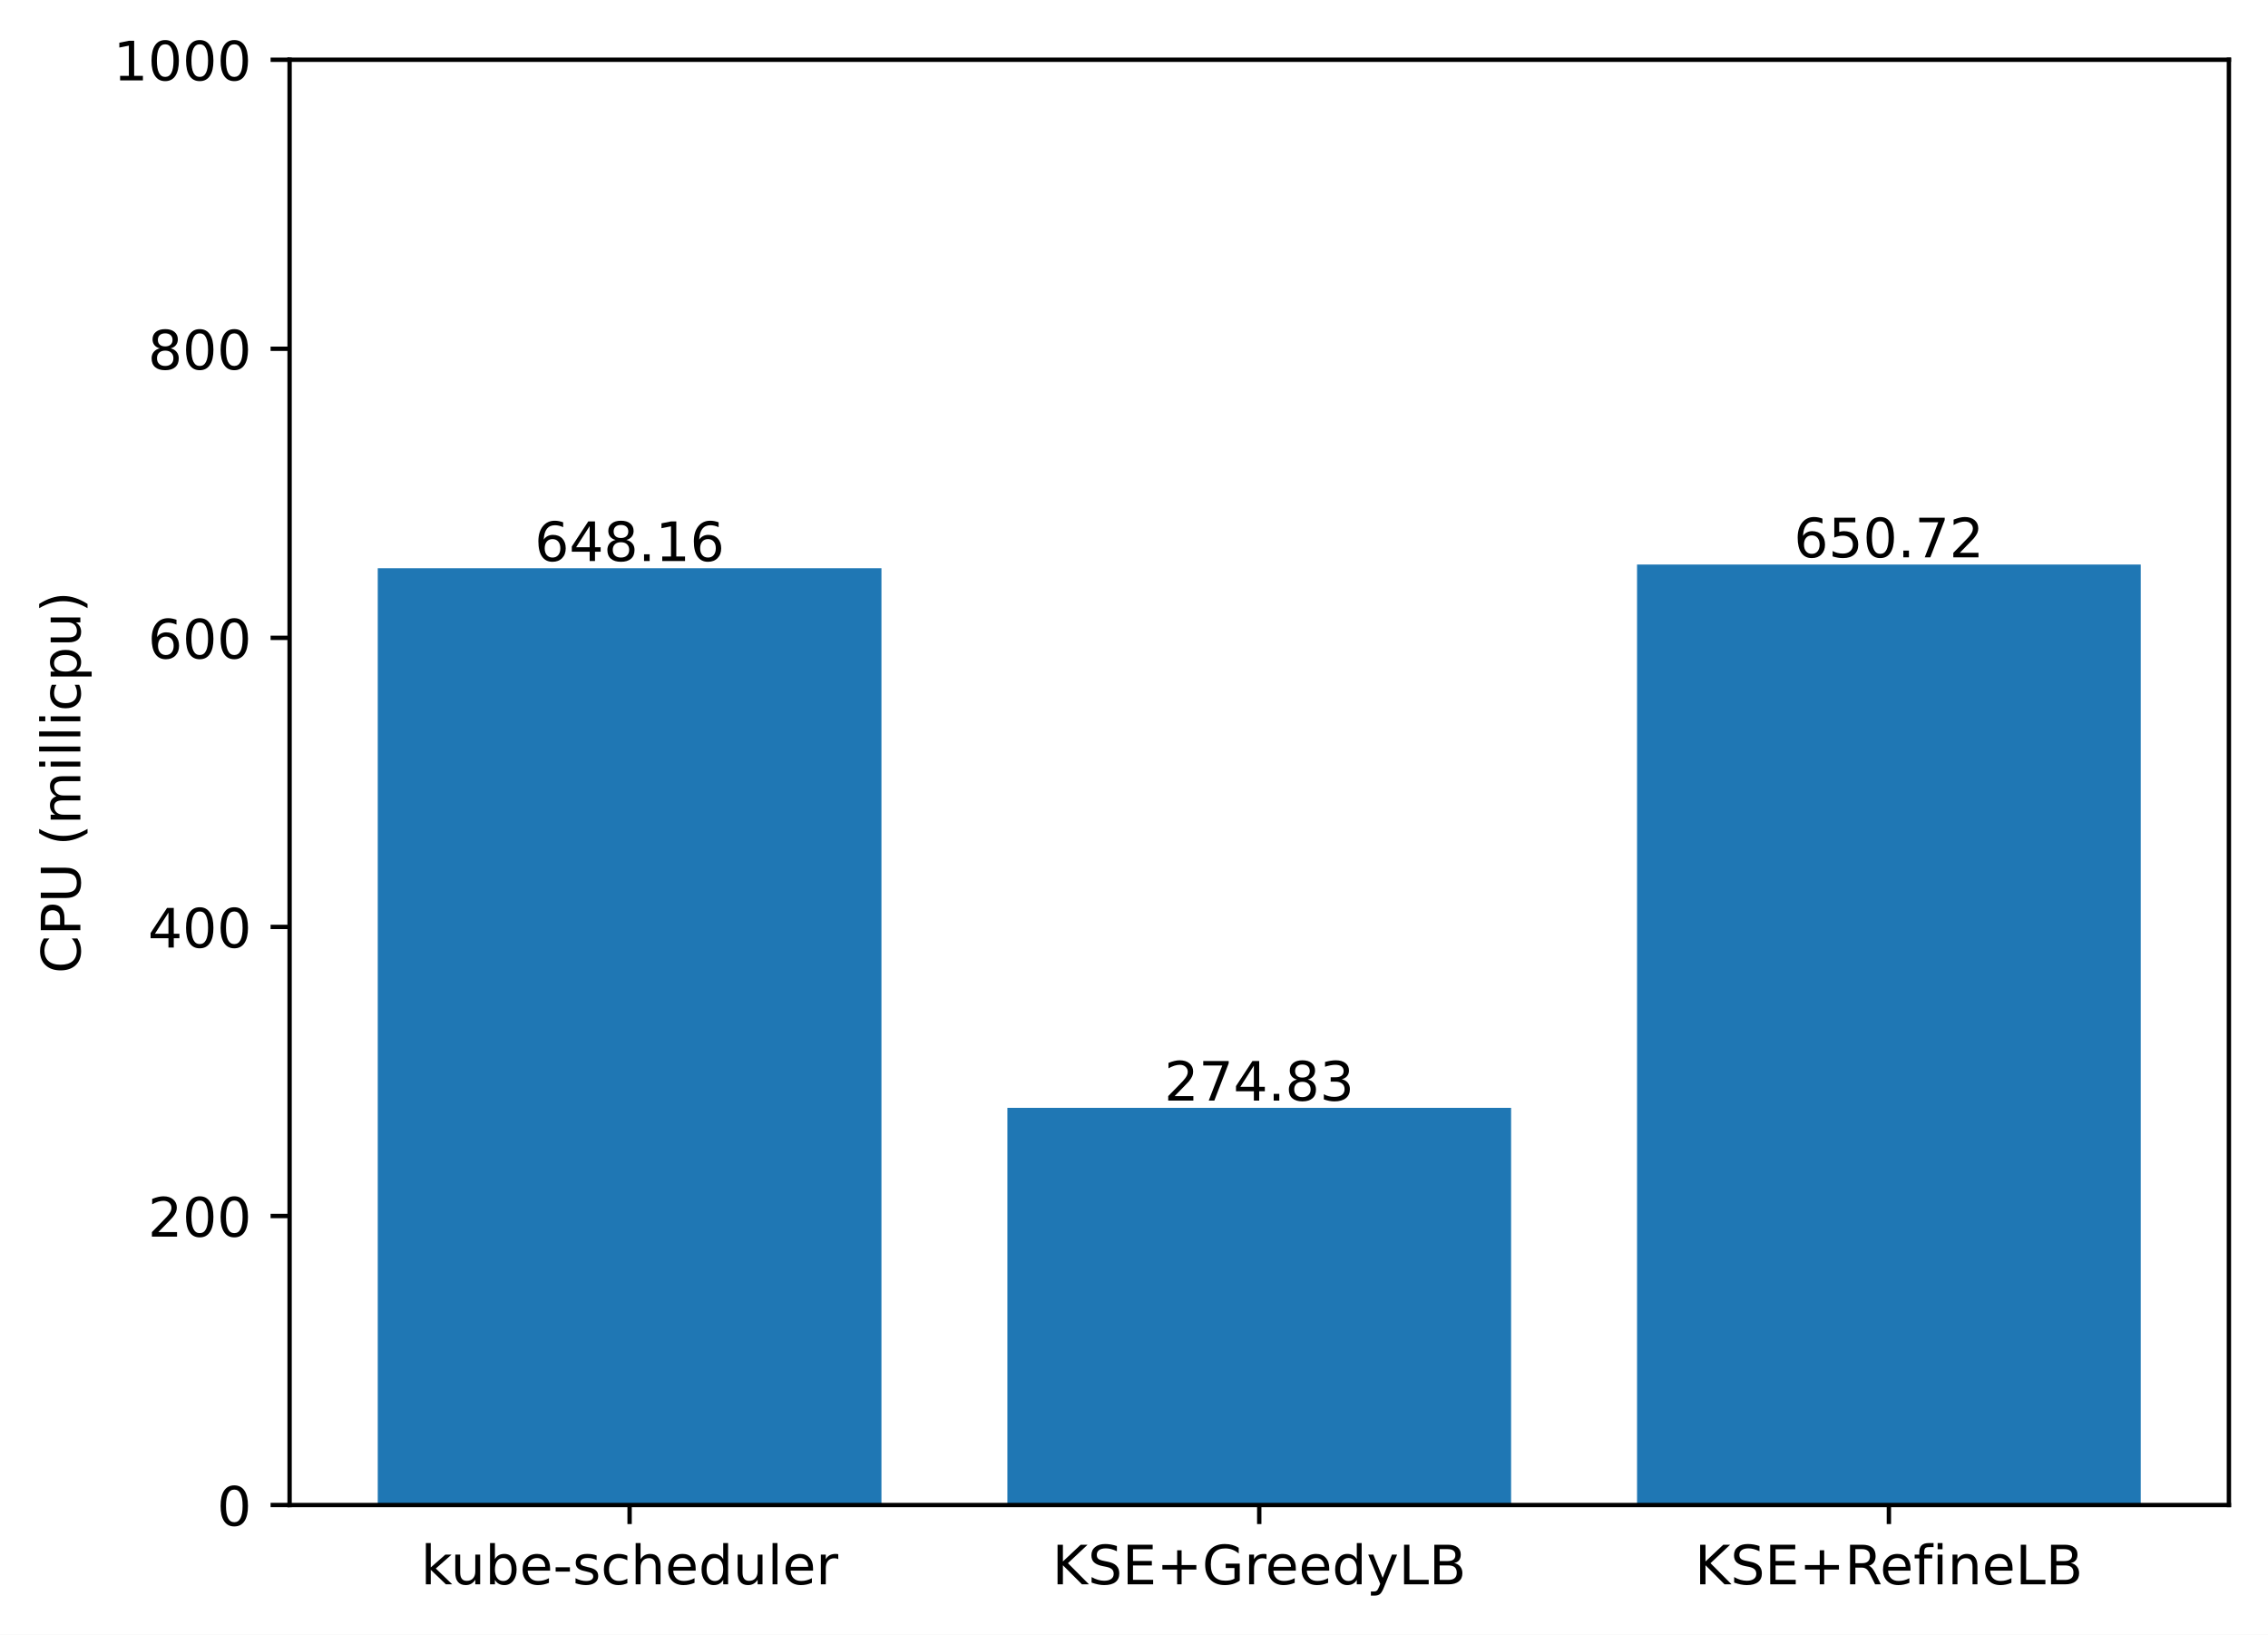
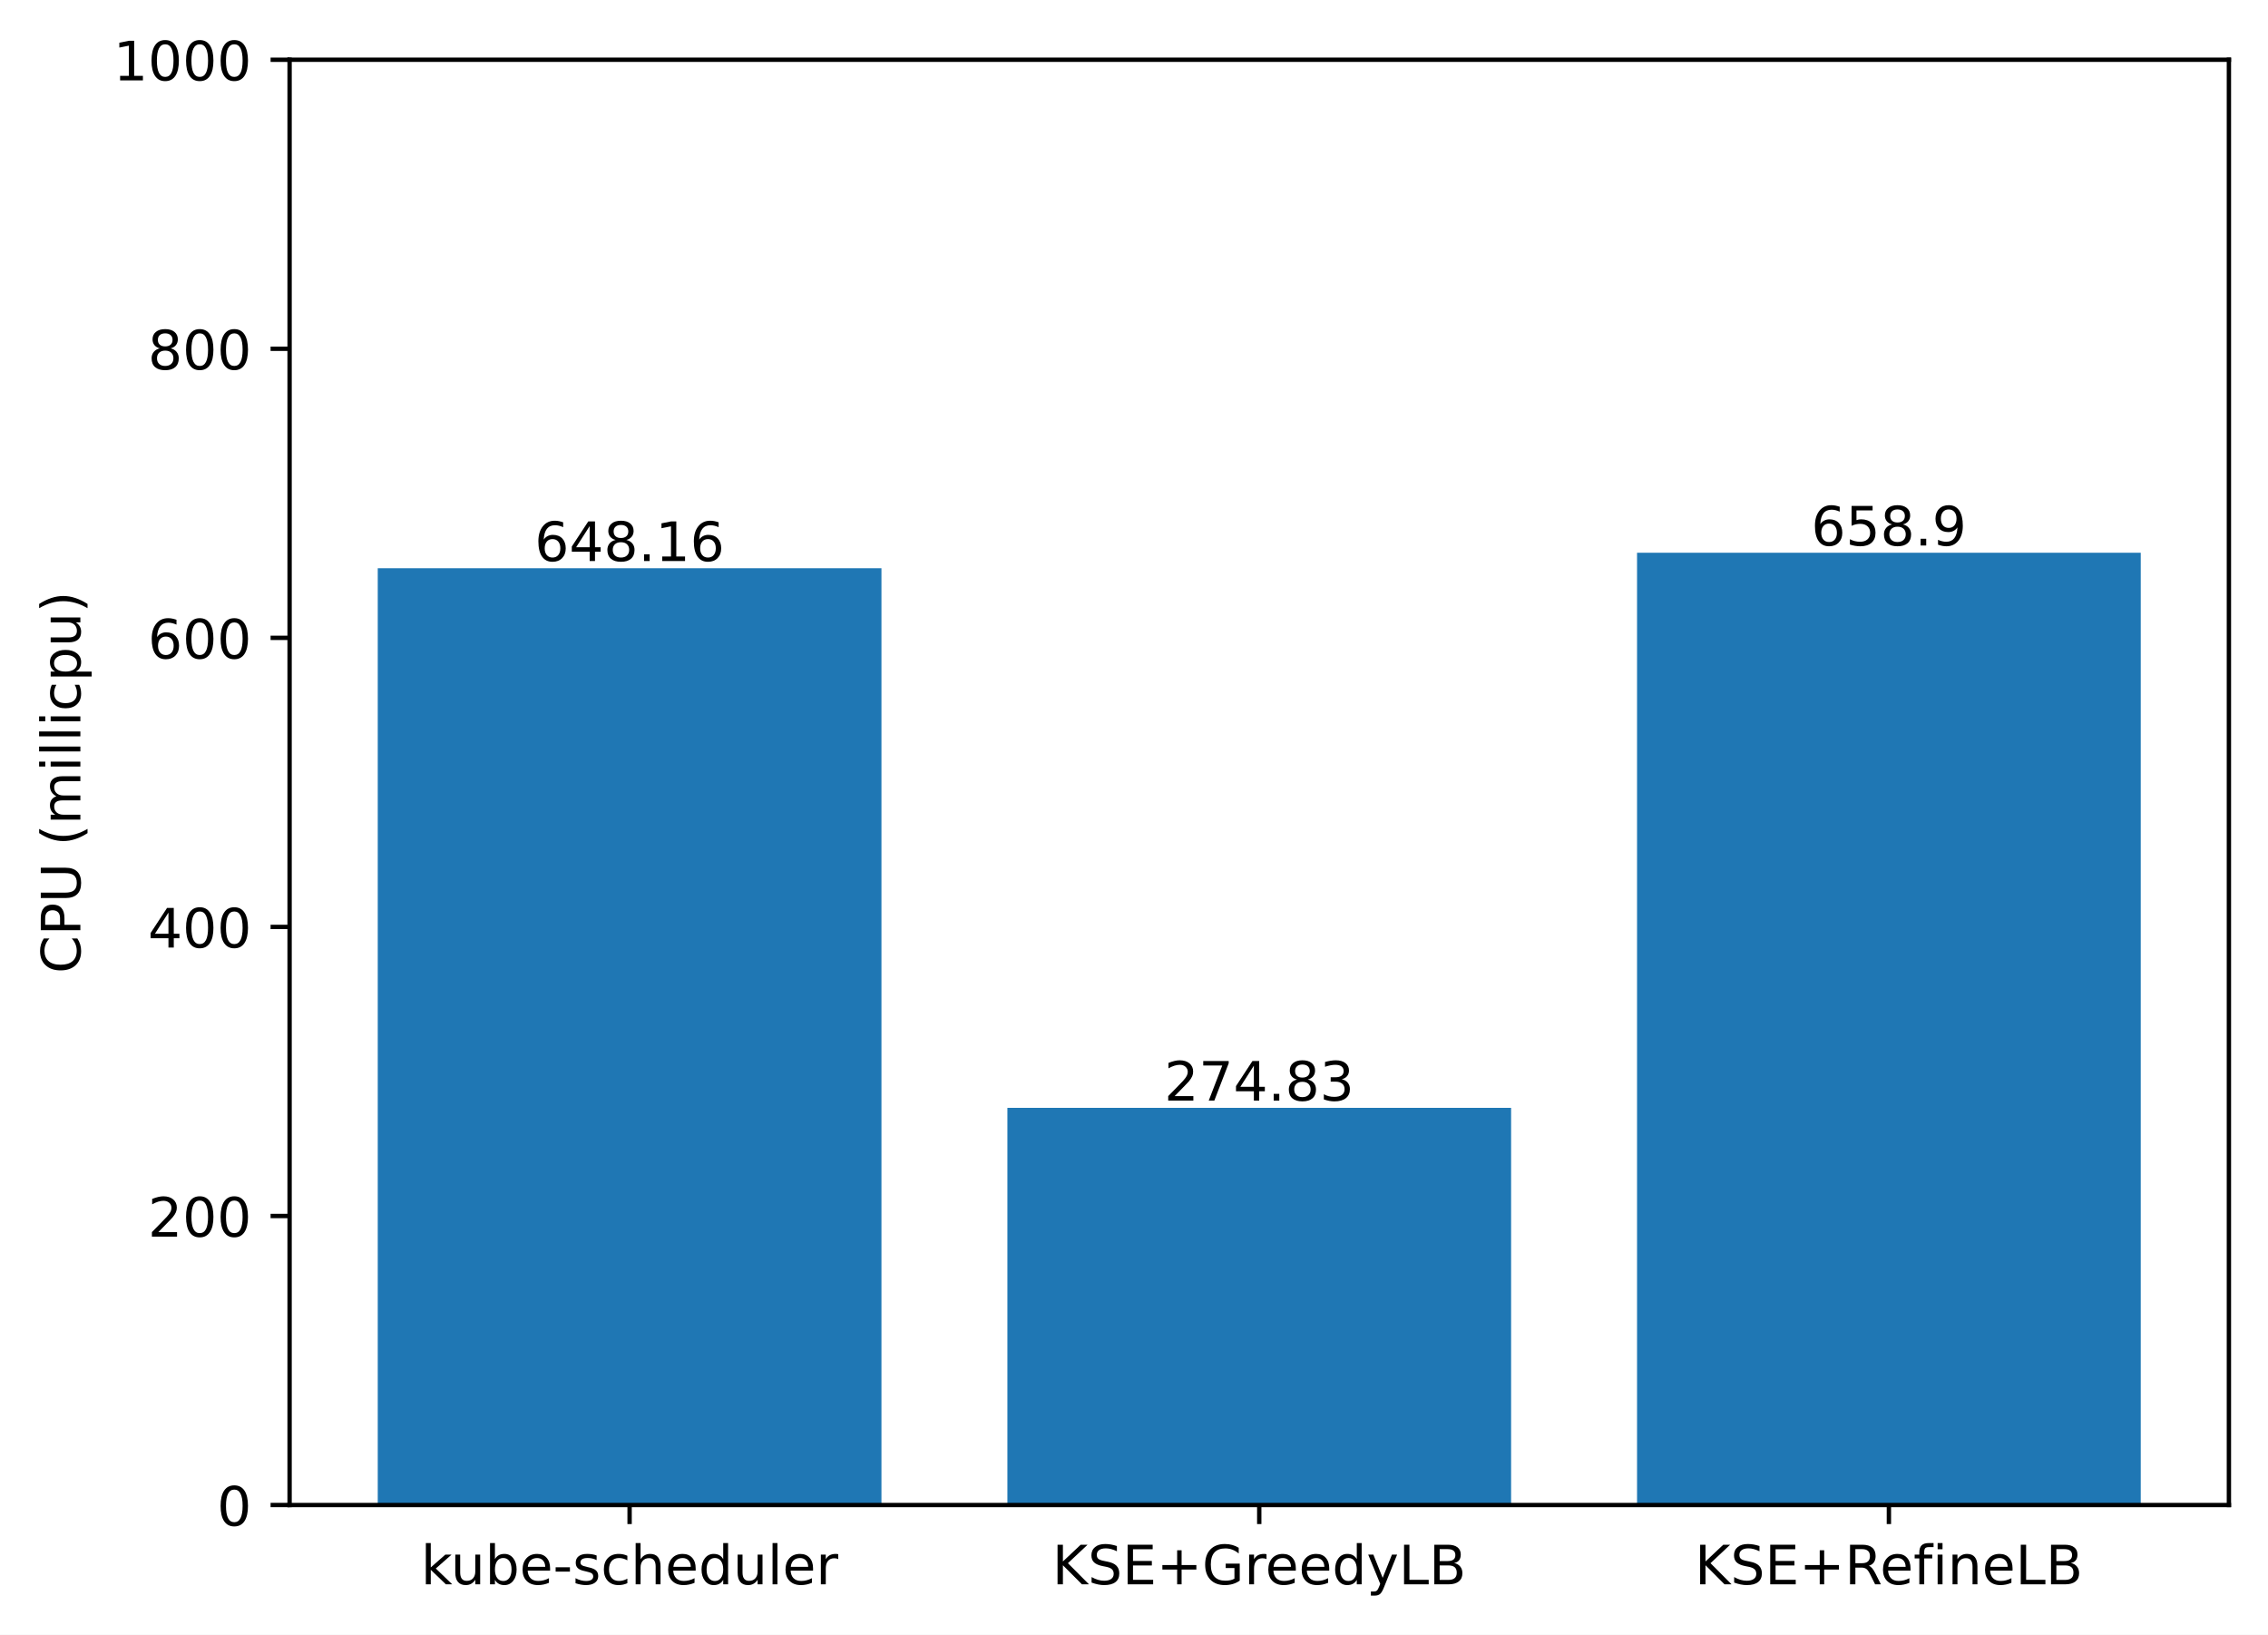
<svg xmlns="http://www.w3.org/2000/svg" xmlns:xlink="http://www.w3.org/1999/xlink" width="417.648pt" height="300.989pt" viewBox="0 0 417.648 300.989" version="1.1">
  <defs>
    <style type="text/css">*{stroke-linejoin: round; stroke-linecap: butt}</style>
  </defs>
  <g id="figure_1">
    <g id="patch_1">
      <path d="M 0 300.989  L 417.648 300.989  L 417.648 0  L 0 0  z " style="fill: #ffffff" />
    </g>
    <g id="axes_1">
      <g id="patch_2">
        <path d="M 53.328 277.111  L 410.448 277.111  L 410.448 10.999  L 53.328 10.999  z " style="fill: #ffffff" />
      </g>
      <g id="patch_3">
-         <path d="M 69.561 277.111  L 162.319 277.111  L 162.319 104.628  L 69.561 104.628  z " clip-path="url(#pc92cdb185f)" style="fill: #1f77b4" />
+         <path d="M 69.561 277.111  L 162.319 277.111  L 162.319 104.628  L 69.561 104.628  z " clip-path="url(#p8e5a5d5d0c)" style="fill: #1f77b4" />
      </g>
      <g id="patch_4">
-         <path d="M 185.509 277.111  L 278.267 277.111  L 278.267 203.976  L 185.509 203.976  z " clip-path="url(#pc92cdb185f)" style="fill: #1f77b4" />
+         <path d="M 185.509 277.111  L 278.267 277.111  L 278.267 203.976  L 185.509 203.976  z " clip-path="url(#p8e5a5d5d0c)" style="fill: #1f77b4" />
      </g>
      <g id="patch_5">
-         <path d="M 301.457 277.111  L 394.215 277.111  L 394.215 103.947  L 301.457 103.947  z " clip-path="url(#pc92cdb185f)" style="fill: #1f77b4" />
+         <path d="M 301.457 277.111  L 394.215 277.111  L 394.215 101.77  L 301.457 101.77  z " clip-path="url(#p8e5a5d5d0c)" style="fill: #1f77b4" />
      </g>
      <g id="matplotlib.axis_1">
        <g id="xtick_1">
          <g id="line2d_1">
            <defs>
-               <path id="m23c39d9067" d="M 0 0  L 0 3.5  " style="stroke: #000000; stroke-width: 0.8" />
+               <path id="m283cd271f5" d="M 0 0  L 0 3.5  " style="stroke: #000000; stroke-width: 0.8" />
            </defs>
            <g>
-               <use xlink:href="#m23c39d9067" x="115.94" y="277.111" style="stroke: #000000; stroke-width: 0.8" />
+               <use xlink:href="#m283cd271f5" x="115.94" y="277.111" style="stroke: #000000; stroke-width: 0.8" />
            </g>
          </g>
          <g id="text_1">
            <g transform="translate(77.51429 291.7097)scale(0.1 -0.1)">
              <defs>
                <path id="DejaVuSans-6b" d="M 581 4863  L 1159 4863  L 1159 1991  L 2875 3500  L 3609 3500  L 1753 1863  L 3688 0  L 2938 0  L 1159 1709  L 1159 0  L 581 0  L 581 4863  z " transform="scale(0.015625)" />
                <path id="DejaVuSans-75" d="M 544 1381  L 544 3500  L 1119 3500  L 1119 1403  Q 1119 906 1312 657  Q 1506 409 1894 409  Q 2359 409 2629 706  Q 2900 1003 2900 1516  L 2900 3500  L 3475 3500  L 3475 0  L 2900 0  L 2900 538  Q 2691 219 2414 64  Q 2138 -91 1772 -91  Q 1169 -91 856 284  Q 544 659 544 1381  z M 1991 3584  L 1991 3584  z " transform="scale(0.015625)" />
                <path id="DejaVuSans-62" d="M 3116 1747  Q 3116 2381 2855 2742  Q 2594 3103 2138 3103  Q 1681 3103 1420 2742  Q 1159 2381 1159 1747  Q 1159 1113 1420 752  Q 1681 391 2138 391  Q 2594 391 2855 752  Q 3116 1113 3116 1747  z M 1159 2969  Q 1341 3281 1617 3432  Q 1894 3584 2278 3584  Q 2916 3584 3314 3078  Q 3713 2572 3713 1747  Q 3713 922 3314 415  Q 2916 -91 2278 -91  Q 1894 -91 1617 61  Q 1341 213 1159 525  L 1159 0  L 581 0  L 581 4863  L 1159 4863  L 1159 2969  z " transform="scale(0.015625)" />
                <path id="DejaVuSans-65" d="M 3597 1894  L 3597 1613  L 953 1613  Q 991 1019 1311 708  Q 1631 397 2203 397  Q 2534 397 2845 478  Q 3156 559 3463 722  L 3463 178  Q 3153 47 2828 -22  Q 2503 -91 2169 -91  Q 1331 -91 842 396  Q 353 884 353 1716  Q 353 2575 817 3079  Q 1281 3584 2069 3584  Q 2775 3584 3186 3129  Q 3597 2675 3597 1894  z M 3022 2063  Q 3016 2534 2758 2815  Q 2500 3097 2075 3097  Q 1594 3097 1305 2825  Q 1016 2553 972 2059  L 3022 2063  z " transform="scale(0.015625)" />
                <path id="DejaVuSans-2d" d="M 313 2009  L 1997 2009  L 1997 1497  L 313 1497  L 313 2009  z " transform="scale(0.015625)" />
                <path id="DejaVuSans-73" d="M 2834 3397  L 2834 2853  Q 2591 2978 2328 3040  Q 2066 3103 1784 3103  Q 1356 3103 1142 2972  Q 928 2841 928 2578  Q 928 2378 1081 2264  Q 1234 2150 1697 2047  L 1894 2003  Q 2506 1872 2764 1633  Q 3022 1394 3022 966  Q 3022 478 2636 193  Q 2250 -91 1575 -91  Q 1294 -91 989 -36  Q 684 19 347 128  L 347 722  Q 666 556 975 473  Q 1284 391 1588 391  Q 1994 391 2212 530  Q 2431 669 2431 922  Q 2431 1156 2273 1281  Q 2116 1406 1581 1522  L 1381 1569  Q 847 1681 609 1914  Q 372 2147 372 2553  Q 372 3047 722 3315  Q 1072 3584 1716 3584  Q 2034 3584 2315 3537  Q 2597 3491 2834 3397  z " transform="scale(0.015625)" />
                <path id="DejaVuSans-63" d="M 3122 3366  L 3122 2828  Q 2878 2963 2633 3030  Q 2388 3097 2138 3097  Q 1578 3097 1268 2742  Q 959 2388 959 1747  Q 959 1106 1268 751  Q 1578 397 2138 397  Q 2388 397 2633 464  Q 2878 531 3122 666  L 3122 134  Q 2881 22 2623 -34  Q 2366 -91 2075 -91  Q 1284 -91 818 406  Q 353 903 353 1747  Q 353 2603 823 3093  Q 1294 3584 2113 3584  Q 2378 3584 2631 3529  Q 2884 3475 3122 3366  z " transform="scale(0.015625)" />
                <path id="DejaVuSans-68" d="M 3513 2113  L 3513 0  L 2938 0  L 2938 2094  Q 2938 2591 2744 2837  Q 2550 3084 2163 3084  Q 1697 3084 1428 2787  Q 1159 2491 1159 1978  L 1159 0  L 581 0  L 581 4863  L 1159 4863  L 1159 2956  Q 1366 3272 1645 3428  Q 1925 3584 2291 3584  Q 2894 3584 3203 3211  Q 3513 2838 3513 2113  z " transform="scale(0.015625)" />
                <path id="DejaVuSans-64" d="M 2906 2969  L 2906 4863  L 3481 4863  L 3481 0  L 2906 0  L 2906 525  Q 2725 213 2448 61  Q 2172 -91 1784 -91  Q 1150 -91 751 415  Q 353 922 353 1747  Q 353 2572 751 3078  Q 1150 3584 1784 3584  Q 2172 3584 2448 3432  Q 2725 3281 2906 2969  z M 947 1747  Q 947 1113 1208 752  Q 1469 391 1925 391  Q 2381 391 2643 752  Q 2906 1113 2906 1747  Q 2906 2381 2643 2742  Q 2381 3103 1925 3103  Q 1469 3103 1208 2742  Q 947 2381 947 1747  z " transform="scale(0.015625)" />
                <path id="DejaVuSans-6c" d="M 603 4863  L 1178 4863  L 1178 0  L 603 0  L 603 4863  z " transform="scale(0.015625)" />
                <path id="DejaVuSans-72" d="M 2631 2963  Q 2534 3019 2420 3045  Q 2306 3072 2169 3072  Q 1681 3072 1420 2755  Q 1159 2438 1159 1844  L 1159 0  L 581 0  L 581 3500  L 1159 3500  L 1159 2956  Q 1341 3275 1631 3429  Q 1922 3584 2338 3584  Q 2397 3584 2469 3576  Q 2541 3569 2628 3553  L 2631 2963  z " transform="scale(0.015625)" />
              </defs>
              <use xlink:href="#DejaVuSans-6b" />
              <use xlink:href="#DejaVuSans-75" x="54.785" />
              <use xlink:href="#DejaVuSans-62" x="118.164" />
              <use xlink:href="#DejaVuSans-65" x="181.641" />
              <use xlink:href="#DejaVuSans-2d" x="243.164" />
              <use xlink:href="#DejaVuSans-73" x="279.248" />
              <use xlink:href="#DejaVuSans-63" x="331.348" />
              <use xlink:href="#DejaVuSans-68" x="386.328" />
              <use xlink:href="#DejaVuSans-65" x="449.707" />
              <use xlink:href="#DejaVuSans-64" x="511.23" />
              <use xlink:href="#DejaVuSans-75" x="574.707" />
              <use xlink:href="#DejaVuSans-6c" x="638.086" />
              <use xlink:href="#DejaVuSans-65" x="665.869" />
              <use xlink:href="#DejaVuSans-72" x="727.393" />
            </g>
          </g>
        </g>
        <g id="xtick_2">
          <g id="line2d_2">
            <g>
-               <use xlink:href="#m23c39d9067" x="231.888" y="277.111" style="stroke: #000000; stroke-width: 0.8" />
+               <use xlink:href="#m283cd271f5" x="231.888" y="277.111" style="stroke: #000000; stroke-width: 0.8" />
            </g>
          </g>
          <g id="text_2">
            <g transform="translate(193.7655 291.7097)scale(0.1 -0.1)">
              <defs>
                <path id="DejaVuSans-4b" d="M 628 4666  L 1259 4666  L 1259 2694  L 3353 4666  L 4166 4666  L 1850 2491  L 4331 0  L 3500 0  L 1259 2247  L 1259 0  L 628 0  L 628 4666  z " transform="scale(0.015625)" />
                <path id="DejaVuSans-53" d="M 3425 4513  L 3425 3897  Q 3066 4069 2747 4153  Q 2428 4238 2131 4238  Q 1616 4238 1336 4038  Q 1056 3838 1056 3469  Q 1056 3159 1242 3001  Q 1428 2844 1947 2747  L 2328 2669  Q 3034 2534 3370 2195  Q 3706 1856 3706 1288  Q 3706 609 3251 259  Q 2797 -91 1919 -91  Q 1588 -91 1214 -16  Q 841 59 441 206  L 441 856  Q 825 641 1194 531  Q 1563 422 1919 422  Q 2459 422 2753 634  Q 3047 847 3047 1241  Q 3047 1584 2836 1778  Q 2625 1972 2144 2069  L 1759 2144  Q 1053 2284 737 2584  Q 422 2884 422 3419  Q 422 4038 858 4394  Q 1294 4750 2059 4750  Q 2388 4750 2728 4690  Q 3069 4631 3425 4513  z " transform="scale(0.015625)" />
                <path id="DejaVuSans-45" d="M 628 4666  L 3578 4666  L 3578 4134  L 1259 4134  L 1259 2753  L 3481 2753  L 3481 2222  L 1259 2222  L 1259 531  L 3634 531  L 3634 0  L 628 0  L 628 4666  z " transform="scale(0.015625)" />
                <path id="DejaVuSans-2b" d="M 2944 4013  L 2944 2272  L 4684 2272  L 4684 1741  L 2944 1741  L 2944 0  L 2419 0  L 2419 1741  L 678 1741  L 678 2272  L 2419 2272  L 2419 4013  L 2944 4013  z " transform="scale(0.015625)" />
                <path id="DejaVuSans-47" d="M 3809 666  L 3809 1919  L 2778 1919  L 2778 2438  L 4434 2438  L 4434 434  Q 4069 175 3628 42  Q 3188 -91 2688 -91  Q 1594 -91 976 548  Q 359 1188 359 2328  Q 359 3472 976 4111  Q 1594 4750 2688 4750  Q 3144 4750 3555 4637  Q 3966 4525 4313 4306  L 4313 3634  Q 3963 3931 3569 4081  Q 3175 4231 2741 4231  Q 1884 4231 1454 3753  Q 1025 3275 1025 2328  Q 1025 1384 1454 906  Q 1884 428 2741 428  Q 3075 428 3337 486  Q 3600 544 3809 666  z " transform="scale(0.015625)" />
                <path id="DejaVuSans-79" d="M 2059 -325  Q 1816 -950 1584 -1140  Q 1353 -1331 966 -1331  L 506 -1331  L 506 -850  L 844 -850  Q 1081 -850 1212 -737  Q 1344 -625 1503 -206  L 1606 56  L 191 3500  L 800 3500  L 1894 763  L 2988 3500  L 3597 3500  L 2059 -325  z " transform="scale(0.015625)" />
                <path id="DejaVuSans-4c" d="M 628 4666  L 1259 4666  L 1259 531  L 3531 531  L 3531 0  L 628 0  L 628 4666  z " transform="scale(0.015625)" />
                <path id="DejaVuSans-42" d="M 1259 2228  L 1259 519  L 2272 519  Q 2781 519 3026 730  Q 3272 941 3272 1375  Q 3272 1813 3026 2020  Q 2781 2228 2272 2228  L 1259 2228  z M 1259 4147  L 1259 2741  L 2194 2741  Q 2656 2741 2882 2914  Q 3109 3088 3109 3444  Q 3109 3797 2882 3972  Q 2656 4147 2194 4147  L 1259 4147  z M 628 4666  L 2241 4666  Q 2963 4666 3353 4366  Q 3744 4066 3744 3513  Q 3744 3084 3544 2831  Q 3344 2578 2956 2516  Q 3422 2416 3680 2098  Q 3938 1781 3938 1306  Q 3938 681 3513 340  Q 3088 0 2303 0  L 628 0  L 628 4666  z " transform="scale(0.015625)" />
              </defs>
              <use xlink:href="#DejaVuSans-4b" />
              <use xlink:href="#DejaVuSans-53" x="65.576" />
              <use xlink:href="#DejaVuSans-45" x="129.053" />
              <use xlink:href="#DejaVuSans-2b" x="192.236" />
              <use xlink:href="#DejaVuSans-47" x="276.025" />
              <use xlink:href="#DejaVuSans-72" x="353.516" />
              <use xlink:href="#DejaVuSans-65" x="392.379" />
              <use xlink:href="#DejaVuSans-65" x="453.902" />
              <use xlink:href="#DejaVuSans-64" x="515.426" />
              <use xlink:href="#DejaVuSans-79" x="578.902" />
              <use xlink:href="#DejaVuSans-4c" x="638.082" />
              <use xlink:href="#DejaVuSans-42" x="693.795" />
            </g>
          </g>
        </g>
        <g id="xtick_3">
          <g id="line2d_3">
            <g>
-               <use xlink:href="#m23c39d9067" x="347.836" y="277.111" style="stroke: #000000; stroke-width: 0.8" />
+               <use xlink:href="#m283cd271f5" x="347.836" y="277.111" style="stroke: #000000; stroke-width: 0.8" />
            </g>
          </g>
          <g id="text_3">
            <g transform="translate(312.0971 291.7097)scale(0.1 -0.1)">
              <defs>
                <path id="DejaVuSans-52" d="M 2841 2188  Q 3044 2119 3236 1894  Q 3428 1669 3622 1275  L 4263 0  L 3584 0  L 2988 1197  Q 2756 1666 2539 1819  Q 2322 1972 1947 1972  L 1259 1972  L 1259 0  L 628 0  L 628 4666  L 2053 4666  Q 2853 4666 3247 4331  Q 3641 3997 3641 3322  Q 3641 2881 3436 2590  Q 3231 2300 2841 2188  z M 1259 4147  L 1259 2491  L 2053 2491  Q 2509 2491 2742 2702  Q 2975 2913 2975 3322  Q 2975 3731 2742 3939  Q 2509 4147 2053 4147  L 1259 4147  z " transform="scale(0.015625)" />
                <path id="DejaVuSans-66" d="M 2375 4863  L 2375 4384  L 1825 4384  Q 1516 4384 1395 4259  Q 1275 4134 1275 3809  L 1275 3500  L 2222 3500  L 2222 3053  L 1275 3053  L 1275 0  L 697 0  L 697 3053  L 147 3053  L 147 3500  L 697 3500  L 697 3744  Q 697 4328 969 4595  Q 1241 4863 1831 4863  L 2375 4863  z " transform="scale(0.015625)" />
                <path id="DejaVuSans-69" d="M 603 3500  L 1178 3500  L 1178 0  L 603 0  L 603 3500  z M 603 4863  L 1178 4863  L 1178 4134  L 603 4134  L 603 4863  z " transform="scale(0.015625)" />
                <path id="DejaVuSans-6e" d="M 3513 2113  L 3513 0  L 2938 0  L 2938 2094  Q 2938 2591 2744 2837  Q 2550 3084 2163 3084  Q 1697 3084 1428 2787  Q 1159 2491 1159 1978  L 1159 0  L 581 0  L 581 3500  L 1159 3500  L 1159 2956  Q 1366 3272 1645 3428  Q 1925 3584 2291 3584  Q 2894 3584 3203 3211  Q 3513 2838 3513 2113  z " transform="scale(0.015625)" />
              </defs>
              <use xlink:href="#DejaVuSans-4b" />
              <use xlink:href="#DejaVuSans-53" x="65.576" />
              <use xlink:href="#DejaVuSans-45" x="129.053" />
              <use xlink:href="#DejaVuSans-2b" x="192.236" />
              <use xlink:href="#DejaVuSans-52" x="276.025" />
              <use xlink:href="#DejaVuSans-65" x="341.008" />
              <use xlink:href="#DejaVuSans-66" x="402.531" />
              <use xlink:href="#DejaVuSans-69" x="437.736" />
              <use xlink:href="#DejaVuSans-6e" x="465.52" />
              <use xlink:href="#DejaVuSans-65" x="528.898" />
              <use xlink:href="#DejaVuSans-4c" x="590.422" />
              <use xlink:href="#DejaVuSans-42" x="646.135" />
            </g>
          </g>
        </g>
      </g>
      <g id="matplotlib.axis_2">
        <g id="ytick_1">
          <g id="line2d_4">
            <defs>
-               <path id="m288851d10b" d="M 0 0  L -3.5 0  " style="stroke: #000000; stroke-width: 0.8" />
+               <path id="mff684a9810" d="M 0 0  L -3.5 0  " style="stroke: #000000; stroke-width: 0.8" />
            </defs>
            <g>
-               <use xlink:href="#m288851d10b" x="53.328" y="277.111" style="stroke: #000000; stroke-width: 0.8" />
+               <use xlink:href="#mff684a9810" x="53.328" y="277.111" style="stroke: #000000; stroke-width: 0.8" />
            </g>
          </g>
          <g id="text_4">
            <g transform="translate(39.96563 280.9104)scale(0.1 -0.1)">
              <defs>
                <path id="DejaVuSans-30" d="M 2034 4250  Q 1547 4250 1301 3770  Q 1056 3291 1056 2328  Q 1056 1369 1301 889  Q 1547 409 2034 409  Q 2525 409 2770 889  Q 3016 1369 3016 2328  Q 3016 3291 2770 3770  Q 2525 4250 2034 4250  z M 2034 4750  Q 2819 4750 3233 4129  Q 3647 3509 3647 2328  Q 3647 1150 3233 529  Q 2819 -91 2034 -91  Q 1250 -91 836 529  Q 422 1150 422 2328  Q 422 3509 836 4129  Q 1250 4750 2034 4750  z " transform="scale(0.015625)" />
              </defs>
              <use xlink:href="#DejaVuSans-30" />
            </g>
          </g>
        </g>
        <g id="ytick_2">
          <g id="line2d_5">
            <g>
-               <use xlink:href="#m288851d10b" x="53.328" y="223.889" style="stroke: #000000; stroke-width: 0.8" />
+               <use xlink:href="#mff684a9810" x="53.328" y="223.889" style="stroke: #000000; stroke-width: 0.8" />
            </g>
          </g>
          <g id="text_5">
            <g transform="translate(27.24063 227.688)scale(0.1 -0.1)">
              <defs>
                <path id="DejaVuSans-32" d="M 1228 531  L 3431 531  L 3431 0  L 469 0  L 469 531  Q 828 903 1448 1529  Q 2069 2156 2228 2338  Q 2531 2678 2651 2914  Q 2772 3150 2772 3378  Q 2772 3750 2511 3984  Q 2250 4219 1831 4219  Q 1534 4219 1204 4116  Q 875 4013 500 3803  L 500 4441  Q 881 4594 1212 4672  Q 1544 4750 1819 4750  Q 2544 4750 2975 4387  Q 3406 4025 3406 3419  Q 3406 3131 3298 2873  Q 3191 2616 2906 2266  Q 2828 2175 2409 1742  Q 1991 1309 1228 531  z " transform="scale(0.015625)" />
              </defs>
              <use xlink:href="#DejaVuSans-32" />
              <use xlink:href="#DejaVuSans-30" x="63.623" />
              <use xlink:href="#DejaVuSans-30" x="127.246" />
            </g>
          </g>
        </g>
        <g id="ytick_3">
          <g id="line2d_6">
            <g>
-               <use xlink:href="#m288851d10b" x="53.328" y="170.666" style="stroke: #000000; stroke-width: 0.8" />
+               <use xlink:href="#mff684a9810" x="53.328" y="170.666" style="stroke: #000000; stroke-width: 0.8" />
            </g>
          </g>
          <g id="text_6">
            <g transform="translate(27.24063 174.4656)scale(0.1 -0.1)">
              <defs>
                <path id="DejaVuSans-34" d="M 2419 4116  L 825 1625  L 2419 1625  L 2419 4116  z M 2253 4666  L 3047 4666  L 3047 1625  L 3713 1625  L 3713 1100  L 3047 1100  L 3047 0  L 2419 0  L 2419 1100  L 313 1100  L 313 1709  L 2253 4666  z " transform="scale(0.015625)" />
              </defs>
              <use xlink:href="#DejaVuSans-34" />
              <use xlink:href="#DejaVuSans-30" x="63.623" />
              <use xlink:href="#DejaVuSans-30" x="127.246" />
            </g>
          </g>
        </g>
        <g id="ytick_4">
          <g id="line2d_7">
            <g>
-               <use xlink:href="#m288851d10b" x="53.328" y="117.444" style="stroke: #000000; stroke-width: 0.8" />
+               <use xlink:href="#mff684a9810" x="53.328" y="117.444" style="stroke: #000000; stroke-width: 0.8" />
            </g>
          </g>
          <g id="text_7">
            <g transform="translate(27.24063 121.2432)scale(0.1 -0.1)">
              <defs>
                <path id="DejaVuSans-36" d="M 2113 2584  Q 1688 2584 1439 2293  Q 1191 2003 1191 1497  Q 1191 994 1439 701  Q 1688 409 2113 409  Q 2538 409 2786 701  Q 3034 994 3034 1497  Q 3034 2003 2786 2293  Q 2538 2584 2113 2584  z M 3366 4563  L 3366 3988  Q 3128 4100 2886 4159  Q 2644 4219 2406 4219  Q 1781 4219 1451 3797  Q 1122 3375 1075 2522  Q 1259 2794 1537 2939  Q 1816 3084 2150 3084  Q 2853 3084 3261 2657  Q 3669 2231 3669 1497  Q 3669 778 3244 343  Q 2819 -91 2113 -91  Q 1303 -91 875 529  Q 447 1150 447 2328  Q 447 3434 972 4092  Q 1497 4750 2381 4750  Q 2619 4750 2861 4703  Q 3103 4656 3366 4563  z " transform="scale(0.015625)" />
              </defs>
              <use xlink:href="#DejaVuSans-36" />
              <use xlink:href="#DejaVuSans-30" x="63.623" />
              <use xlink:href="#DejaVuSans-30" x="127.246" />
            </g>
          </g>
        </g>
        <g id="ytick_5">
          <g id="line2d_8">
            <g>
-               <use xlink:href="#m288851d10b" x="53.328" y="64.222" style="stroke: #000000; stroke-width: 0.8" />
+               <use xlink:href="#mff684a9810" x="53.328" y="64.222" style="stroke: #000000; stroke-width: 0.8" />
            </g>
          </g>
          <g id="text_8">
            <g transform="translate(27.24063 68.02084)scale(0.1 -0.1)">
              <defs>
                <path id="DejaVuSans-38" d="M 2034 2216  Q 1584 2216 1326 1975  Q 1069 1734 1069 1313  Q 1069 891 1326 650  Q 1584 409 2034 409  Q 2484 409 2743 651  Q 3003 894 3003 1313  Q 3003 1734 2745 1975  Q 2488 2216 2034 2216  z M 1403 2484  Q 997 2584 770 2862  Q 544 3141 544 3541  Q 544 4100 942 4425  Q 1341 4750 2034 4750  Q 2731 4750 3128 4425  Q 3525 4100 3525 3541  Q 3525 3141 3298 2862  Q 3072 2584 2669 2484  Q 3125 2378 3379 2068  Q 3634 1759 3634 1313  Q 3634 634 3220 271  Q 2806 -91 2034 -91  Q 1263 -91 848 271  Q 434 634 434 1313  Q 434 1759 690 2068  Q 947 2378 1403 2484  z M 1172 3481  Q 1172 3119 1398 2916  Q 1625 2713 2034 2713  Q 2441 2713 2670 2916  Q 2900 3119 2900 3481  Q 2900 3844 2670 4047  Q 2441 4250 2034 4250  Q 1625 4250 1398 4047  Q 1172 3844 1172 3481  z " transform="scale(0.015625)" />
              </defs>
              <use xlink:href="#DejaVuSans-38" />
              <use xlink:href="#DejaVuSans-30" x="63.623" />
              <use xlink:href="#DejaVuSans-30" x="127.246" />
            </g>
          </g>
        </g>
        <g id="ytick_6">
          <g id="line2d_9">
            <g>
-               <use xlink:href="#m288851d10b" x="53.328" y="10.999" style="stroke: #000000; stroke-width: 0.8" />
+               <use xlink:href="#mff684a9810" x="53.328" y="10.999" style="stroke: #000000; stroke-width: 0.8" />
            </g>
          </g>
          <g id="text_9">
            <g transform="translate(20.87813 14.79844)scale(0.1 -0.1)">
              <defs>
                <path id="DejaVuSans-31" d="M 794 531  L 1825 531  L 1825 4091  L 703 3866  L 703 4441  L 1819 4666  L 2450 4666  L 2450 531  L 3481 531  L 3481 0  L 794 0  L 794 531  z " transform="scale(0.015625)" />
              </defs>
              <use xlink:href="#DejaVuSans-31" />
              <use xlink:href="#DejaVuSans-30" x="63.623" />
              <use xlink:href="#DejaVuSans-30" x="127.246" />
              <use xlink:href="#DejaVuSans-30" x="190.869" />
            </g>
          </g>
        </g>
        <g id="text_10">
          <g transform="translate(14.79844 179.2302)rotate(-90)scale(0.1 -0.1)">
            <defs>
              <path id="DejaVuSans-43" d="M 4122 4306  L 4122 3641  Q 3803 3938 3442 4084  Q 3081 4231 2675 4231  Q 1875 4231 1450 3742  Q 1025 3253 1025 2328  Q 1025 1406 1450 917  Q 1875 428 2675 428  Q 3081 428 3442 575  Q 3803 722 4122 1019  L 4122 359  Q 3791 134 3420 21  Q 3050 -91 2638 -91  Q 1578 -91 968 557  Q 359 1206 359 2328  Q 359 3453 968 4101  Q 1578 4750 2638 4750  Q 3056 4750 3426 4639  Q 3797 4528 4122 4306  z " transform="scale(0.015625)" />
              <path id="DejaVuSans-50" d="M 1259 4147  L 1259 2394  L 2053 2394  Q 2494 2394 2734 2622  Q 2975 2850 2975 3272  Q 2975 3691 2734 3919  Q 2494 4147 2053 4147  L 1259 4147  z M 628 4666  L 2053 4666  Q 2838 4666 3239 4311  Q 3641 3956 3641 3272  Q 3641 2581 3239 2228  Q 2838 1875 2053 1875  L 1259 1875  L 1259 0  L 628 0  L 628 4666  z " transform="scale(0.015625)" />
              <path id="DejaVuSans-55" d="M 556 4666  L 1191 4666  L 1191 1831  Q 1191 1081 1462 751  Q 1734 422 2344 422  Q 2950 422 3222 751  Q 3494 1081 3494 1831  L 3494 4666  L 4128 4666  L 4128 1753  Q 4128 841 3676 375  Q 3225 -91 2344 -91  Q 1459 -91 1007 375  Q 556 841 556 1753  L 556 4666  z " transform="scale(0.015625)" />
              <path id="DejaVuSans-20" transform="scale(0.015625)" />
              <path id="DejaVuSans-28" d="M 1984 4856  Q 1566 4138 1362 3434  Q 1159 2731 1159 2009  Q 1159 1288 1364 580  Q 1569 -128 1984 -844  L 1484 -844  Q 1016 -109 783 600  Q 550 1309 550 2009  Q 550 2706 781 3412  Q 1013 4119 1484 4856  L 1984 4856  z " transform="scale(0.015625)" />
              <path id="DejaVuSans-6d" d="M 3328 2828  Q 3544 3216 3844 3400  Q 4144 3584 4550 3584  Q 5097 3584 5394 3201  Q 5691 2819 5691 2113  L 5691 0  L 5113 0  L 5113 2094  Q 5113 2597 4934 2840  Q 4756 3084 4391 3084  Q 3944 3084 3684 2787  Q 3425 2491 3425 1978  L 3425 0  L 2847 0  L 2847 2094  Q 2847 2600 2669 2842  Q 2491 3084 2119 3084  Q 1678 3084 1418 2786  Q 1159 2488 1159 1978  L 1159 0  L 581 0  L 581 3500  L 1159 3500  L 1159 2956  Q 1356 3278 1631 3431  Q 1906 3584 2284 3584  Q 2666 3584 2933 3390  Q 3200 3197 3328 2828  z " transform="scale(0.015625)" />
              <path id="DejaVuSans-70" d="M 1159 525  L 1159 -1331  L 581 -1331  L 581 3500  L 1159 3500  L 1159 2969  Q 1341 3281 1617 3432  Q 1894 3584 2278 3584  Q 2916 3584 3314 3078  Q 3713 2572 3713 1747  Q 3713 922 3314 415  Q 2916 -91 2278 -91  Q 1894 -91 1617 61  Q 1341 213 1159 525  z M 3116 1747  Q 3116 2381 2855 2742  Q 2594 3103 2138 3103  Q 1681 3103 1420 2742  Q 1159 2381 1159 1747  Q 1159 1113 1420 752  Q 1681 391 2138 391  Q 2594 391 2855 752  Q 3116 1113 3116 1747  z " transform="scale(0.015625)" />
              <path id="DejaVuSans-29" d="M 513 4856  L 1013 4856  Q 1481 4119 1714 3412  Q 1947 2706 1947 2009  Q 1947 1309 1714 600  Q 1481 -109 1013 -844  L 513 -844  Q 928 -128 1133 580  Q 1338 1288 1338 2009  Q 1338 2731 1133 3434  Q 928 4138 513 4856  z " transform="scale(0.015625)" />
            </defs>
            <use xlink:href="#DejaVuSans-43" />
            <use xlink:href="#DejaVuSans-50" x="69.824" />
            <use xlink:href="#DejaVuSans-55" x="130.127" />
            <use xlink:href="#DejaVuSans-20" x="203.32" />
            <use xlink:href="#DejaVuSans-28" x="235.107" />
            <use xlink:href="#DejaVuSans-6d" x="274.121" />
            <use xlink:href="#DejaVuSans-69" x="371.533" />
            <use xlink:href="#DejaVuSans-6c" x="399.316" />
            <use xlink:href="#DejaVuSans-6c" x="427.1" />
            <use xlink:href="#DejaVuSans-69" x="454.883" />
            <use xlink:href="#DejaVuSans-63" x="482.666" />
            <use xlink:href="#DejaVuSans-70" x="537.646" />
            <use xlink:href="#DejaVuSans-75" x="601.123" />
            <use xlink:href="#DejaVuSans-29" x="664.502" />
          </g>
        </g>
      </g>
      <g id="patch_6">
        <path d="M 53.328 277.111  L 53.328 10.999  " style="fill: none; stroke: #000000; stroke-width: 0.8; stroke-linejoin: miter; stroke-linecap: square" />
      </g>
      <g id="patch_7">
        <path d="M 410.448 277.111  L 410.448 10.999  " style="fill: none; stroke: #000000; stroke-width: 0.8; stroke-linejoin: miter; stroke-linecap: square" />
      </g>
      <g id="patch_8">
        <path d="M 53.328 277.111  L 410.448 277.111  " style="fill: none; stroke: #000000; stroke-width: 0.8; stroke-linejoin: miter; stroke-linecap: square" />
      </g>
      <g id="patch_9">
        <path d="M 53.328 10.999  L 410.448 10.999  " style="fill: none; stroke: #000000; stroke-width: 0.8; stroke-linejoin: miter; stroke-linecap: square" />
      </g>
      <g id="text_11">
        <g transform="translate(98.44476 103.2975)scale(0.1 -0.1)">
          <defs>
            <path id="DejaVuSans-2e" d="M 684 794  L 1344 794  L 1344 0  L 684 0  L 684 794  z " transform="scale(0.015625)" />
          </defs>
          <use xlink:href="#DejaVuSans-36" />
          <use xlink:href="#DejaVuSans-34" x="63.623" />
          <use xlink:href="#DejaVuSans-38" x="127.246" />
          <use xlink:href="#DejaVuSans-2e" x="190.869" />
          <use xlink:href="#DejaVuSans-31" x="222.656" />
          <use xlink:href="#DejaVuSans-36" x="286.279" />
        </g>
      </g>
      <g id="text_12">
        <g transform="translate(214.3928 202.6451)scale(0.1 -0.1)">
          <defs>
            <path id="DejaVuSans-37" d="M 525 4666  L 3525 4666  L 3525 4397  L 1831 0  L 1172 0  L 2766 4134  L 525 4134  L 525 4666  z " transform="scale(0.015625)" />
            <path id="DejaVuSans-33" d="M 2597 2516  Q 3050 2419 3304 2112  Q 3559 1806 3559 1356  Q 3559 666 3084 287  Q 2609 -91 1734 -91  Q 1441 -91 1130 -33  Q 819 25 488 141  L 488 750  Q 750 597 1062 519  Q 1375 441 1716 441  Q 2309 441 2620 675  Q 2931 909 2931 1356  Q 2931 1769 2642 2001  Q 2353 2234 1838 2234  L 1294 2234  L 1294 2753  L 1863 2753  Q 2328 2753 2575 2939  Q 2822 3125 2822 3475  Q 2822 3834 2567 4026  Q 2313 4219 1838 4219  Q 1578 4219 1281 4162  Q 984 4106 628 3988  L 628 4550  Q 988 4650 1302 4700  Q 1616 4750 1894 4750  Q 2613 4750 3031 4423  Q 3450 4097 3450 3541  Q 3450 3153 3228 2886  Q 3006 2619 2597 2516  z " transform="scale(0.015625)" />
          </defs>
          <use xlink:href="#DejaVuSans-32" />
          <use xlink:href="#DejaVuSans-37" x="63.623" />
          <use xlink:href="#DejaVuSans-34" x="127.246" />
          <use xlink:href="#DejaVuSans-2e" x="190.869" />
          <use xlink:href="#DejaVuSans-38" x="222.656" />
          <use xlink:href="#DejaVuSans-33" x="286.279" />
        </g>
      </g>
      <g id="text_13">
-         <g transform="translate(330.3409 102.6163)scale(0.1 -0.1)">
+         <g transform="translate(333.5221 100.4395)scale(0.1 -0.1)">
          <defs>
            <path id="DejaVuSans-35" d="M 691 4666  L 3169 4666  L 3169 4134  L 1269 4134  L 1269 2991  Q 1406 3038 1543 3061  Q 1681 3084 1819 3084  Q 2600 3084 3056 2656  Q 3513 2228 3513 1497  Q 3513 744 3044 326  Q 2575 -91 1722 -91  Q 1428 -91 1123 -41  Q 819 9 494 109  L 494 744  Q 775 591 1075 516  Q 1375 441 1709 441  Q 2250 441 2565 725  Q 2881 1009 2881 1497  Q 2881 1984 2565 2268  Q 2250 2553 1709 2553  Q 1456 2553 1204 2497  Q 953 2441 691 2322  L 691 4666  z " transform="scale(0.015625)" />
+             <path id="DejaVuSans-39" d="M 703 97  L 703 672  Q 941 559 1184 500  Q 1428 441 1663 441  Q 2288 441 2617 861  Q 2947 1281 2994 2138  Q 2813 1869 2534 1725  Q 2256 1581 1919 1581  Q 1219 1581 811 2004  Q 403 2428 403 3163  Q 403 3881 828 4315  Q 1253 4750 1959 4750  Q 2769 4750 3195 4129  Q 3622 3509 3622 2328  Q 3622 1225 3098 567  Q 2575 -91 1691 -91  Q 1453 -91 1209 -44  Q 966 3 703 97  z M 1959 2075  Q 2384 2075 2632 2365  Q 2881 2656 2881 3163  Q 2881 3666 2632 3958  Q 2384 4250 1959 4250  Q 1534 4250 1286 3958  Q 1038 3666 1038 3163  Q 1038 2656 1286 2365  Q 1534 2075 1959 2075  z " transform="scale(0.015625)" />
          </defs>
          <use xlink:href="#DejaVuSans-36" />
          <use xlink:href="#DejaVuSans-35" x="63.623" />
-           <use xlink:href="#DejaVuSans-30" x="127.246" />
+           <use xlink:href="#DejaVuSans-38" x="127.246" />
          <use xlink:href="#DejaVuSans-2e" x="190.869" />
-           <use xlink:href="#DejaVuSans-37" x="222.656" />
-           <use xlink:href="#DejaVuSans-32" x="286.279" />
+           <use xlink:href="#DejaVuSans-39" x="222.656" />
        </g>
      </g>
    </g>
  </g>
  <defs>
-     <clipPath id="pc92cdb185f">
+     <clipPath id="p8e5a5d5d0c">
      <rect x="53.328" y="10.999" width="357.12" height="266.112" />
    </clipPath>
  </defs>
</svg>
